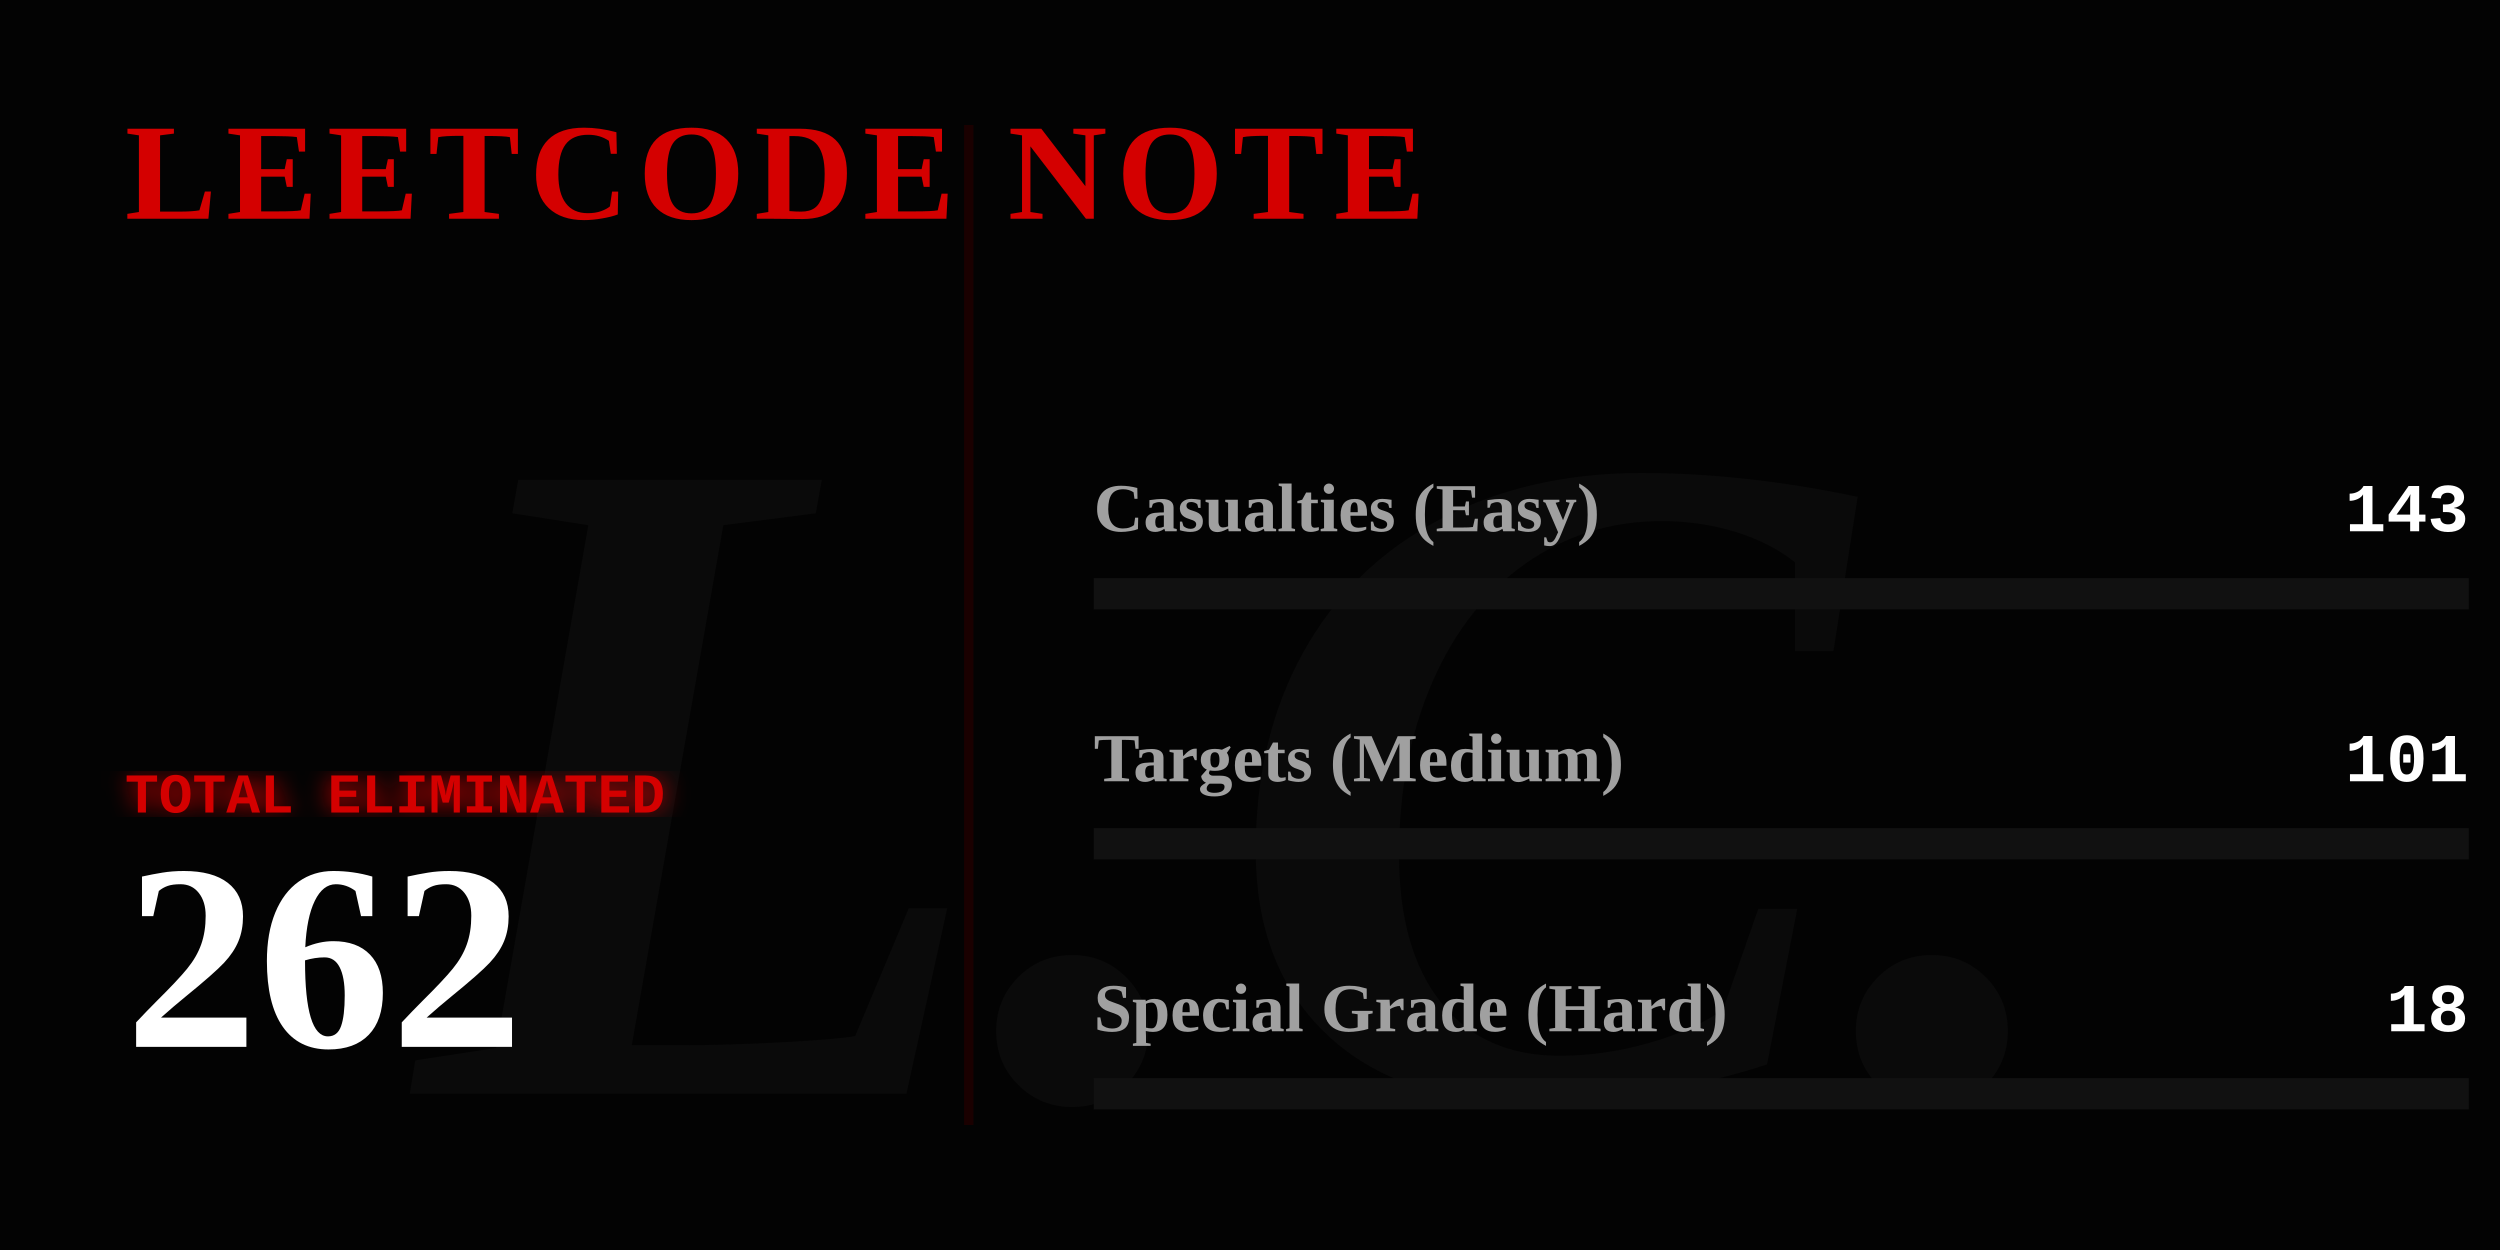
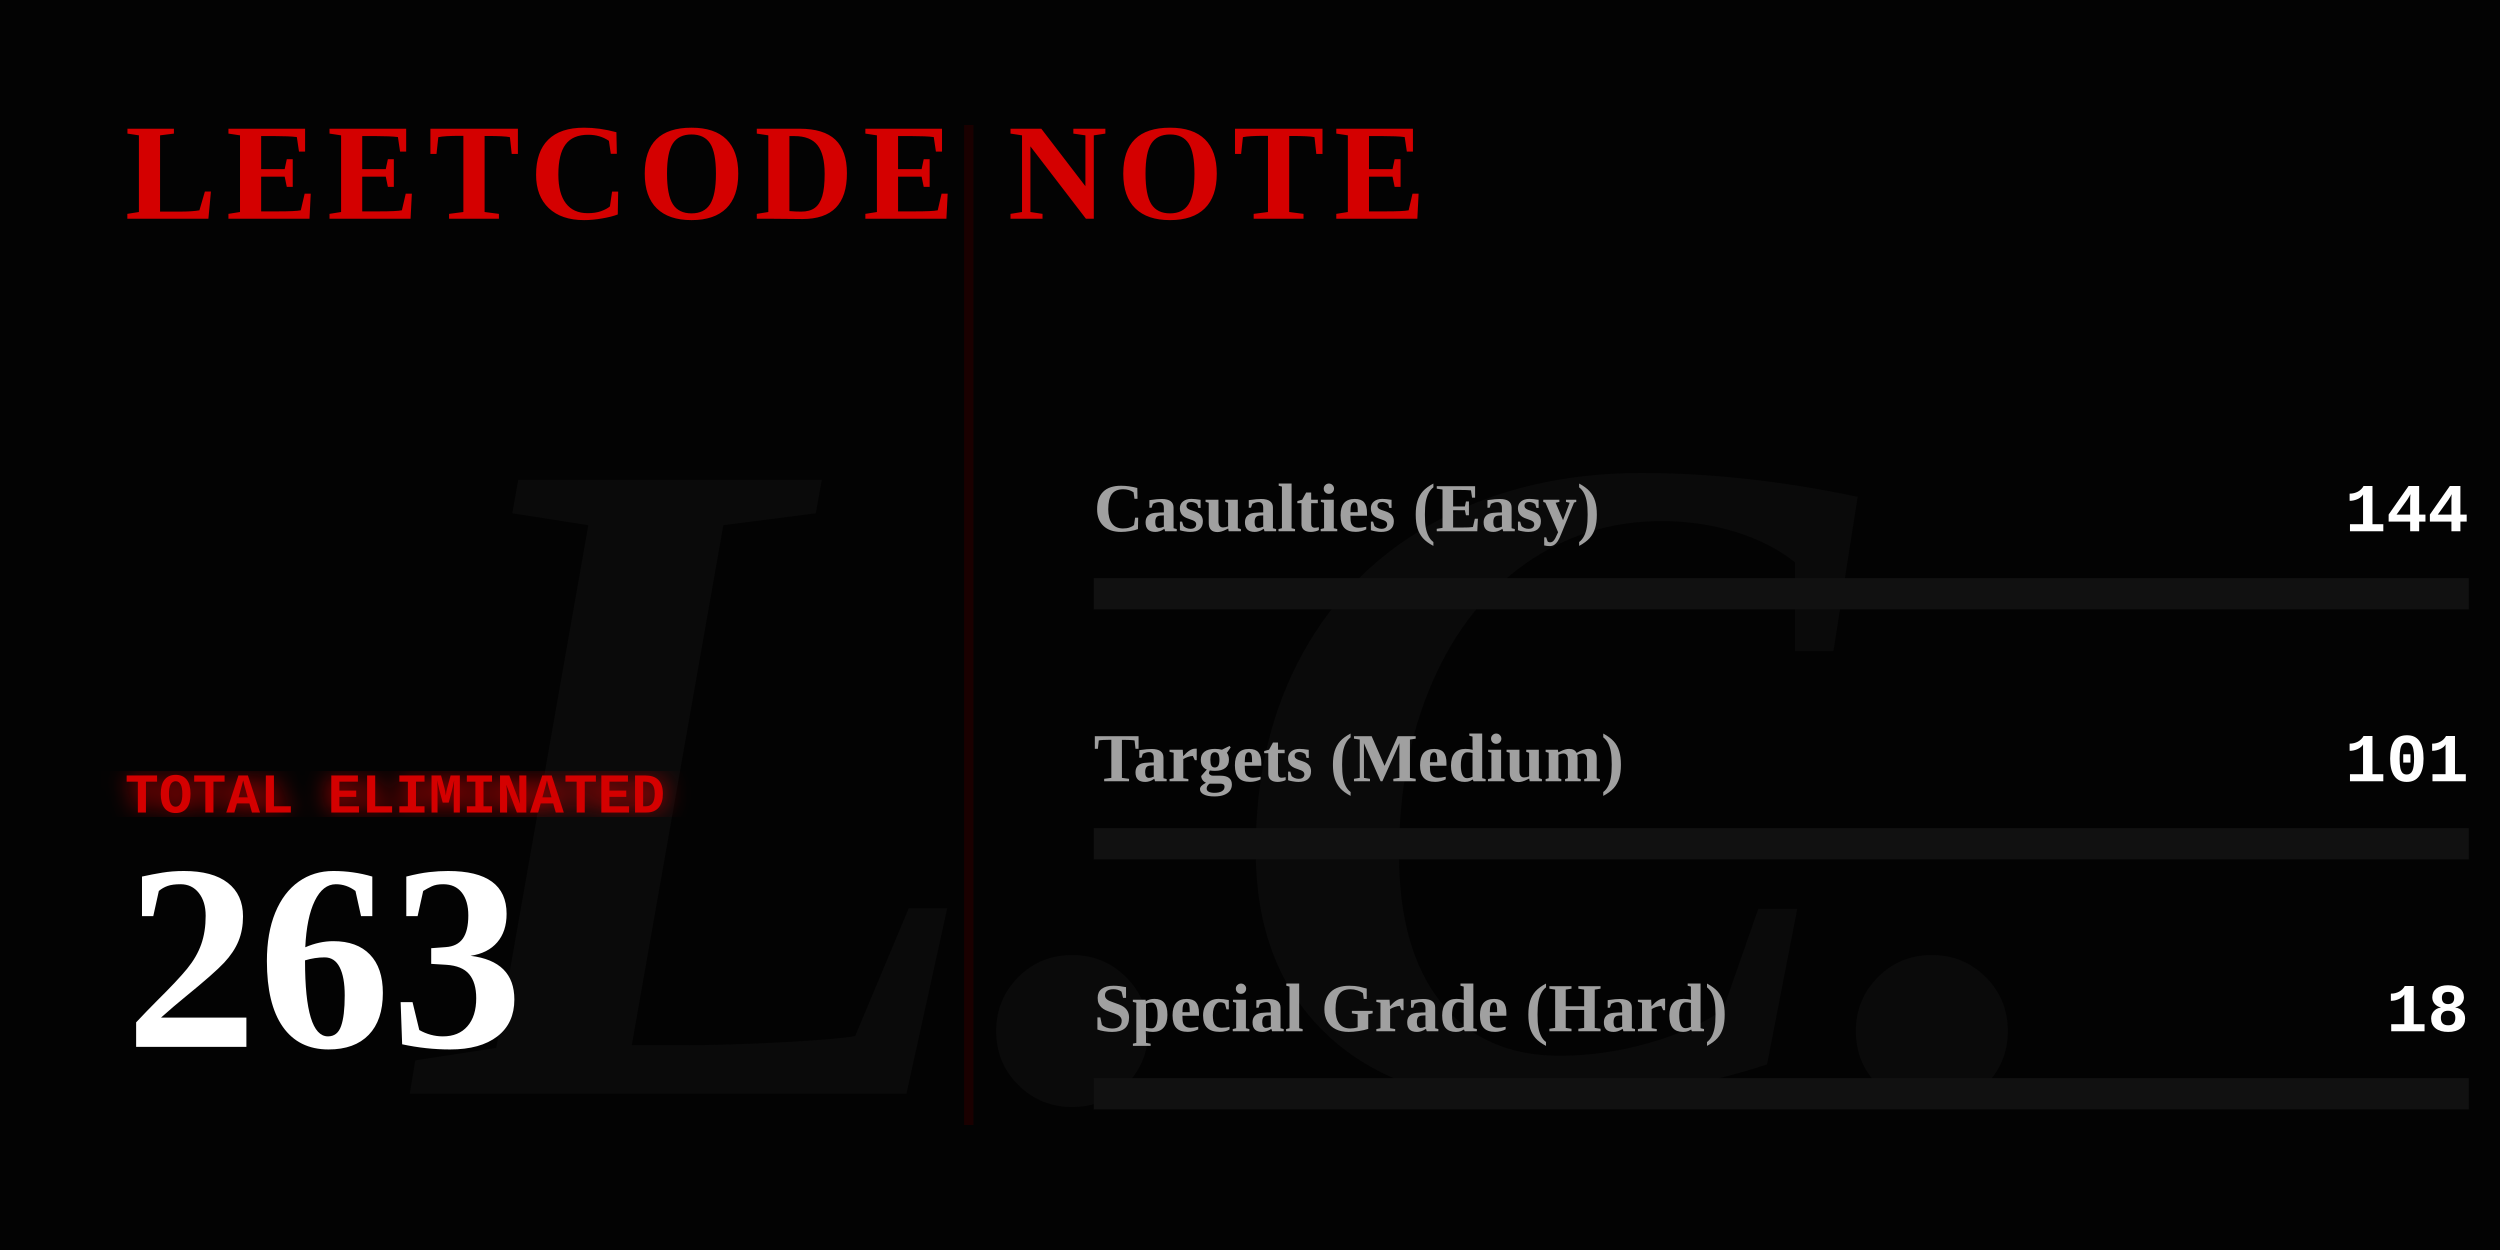
<svg xmlns="http://www.w3.org/2000/svg" width="800" height="400" viewBox="0 0 800 400" fill="none">
  <defs>
    <linearGradient id="blood-gradient" x1="0%" y1="0%" x2="100%" y2="0%">
      <stop offset="0%" stop-color="#4a0000" />
      <stop offset="50%" stop-color="#8a0303" />
      <stop offset="100%" stop-color="#ff0000" />
    </linearGradient>
    <filter id="glow">
      <feGaussianBlur stdDeviation="4" result="coloredBlur" />
      <feMerge>
        <feMergeNode in="coloredBlur" />
        <feMergeNode in="SourceGraphic" />
      </feMerge>
    </filter>
  </defs>
  <style>
    .gothic { font-family: 'Times New Roman', serif; font-weight: 900; }
    .typewriter { font-family: 'Courier New', Courier, monospace; font-weight: bold; }
    @keyframes flicker {
      0%, 19%, 21%, 23%, 25%, 54%, 56%, 100% { opacity: 1; text-shadow: 0 0 12px #ff0000; }
      20%, 22%, 24%, 55% { opacity: 0; text-shadow: none; }
    }
    @keyframes heartbeat {
      0% { transform: scale(1); filter: drop-shadow(0 0 4px #ff0000); }
      14% { transform: scale(1.05); filter: drop-shadow(0 0 15px #ff0000); }
      28% { transform: scale(1); filter: drop-shadow(0 0 4px #ff0000); }
      42% { transform: scale(1.05); filter: drop-shadow(0 0 15px #ff0000); }
      70% { transform: scale(1); filter: drop-shadow(0 0 4px #ff0000); }
    }
    @keyframes inkBleed { from { width: 0; opacity: 0; } to { opacity: 1; } }
    @keyframes typeIn { from { opacity: 0; transform: translateX(-15px); } to { opacity: 1; transform: translateX(0); } }

    .flicker-text { animation: flicker 4s infinite; fill: #d40000; }
    .pulse-number { transform-origin: 50px 300px; animation: heartbeat 2s infinite; fill: #ffffff; }
    .rule-text { fill: #888888; font-size: 15px; opacity: 0; animation: typeIn 1s forwards; }
    .ink-easy { animation: inkBleed 1.5s cubic-bezier(0.1, 0.9, 0.2, 1) forwards 1s; opacity: 0; }
    .ink-medium { animation: inkBleed 1.5s cubic-bezier(0.1, 0.9, 0.2, 1) forwards 1.3s; opacity: 0; }
    .ink-hard { animation: inkBleed 1.5s cubic-bezier(0.1, 0.9, 0.2, 1) forwards 1.6s; opacity: 0; }
  </style>
  <rect width="800" height="400" fill="#030303" />
  <text x="400" y="350" class="gothic" font-size="300" fill="#0a0a0a" text-anchor="middle" font-style="italic">L.C.</text>
  <text x="40" y="70" class="gothic flicker-text" font-size="44" letter-spacing="3">LEETCODE NOTE</text>
  <text x="40" y="115" class="typewriter rule-text" style="animation-delay: 0.2s;" fill="#ffffff">How to use it:</text>
  <text x="40" y="140" class="typewriter rule-text" style="animation-delay: 0.5s;">The problem whose algorithm is</text>
  <text x="40" y="165" class="typewriter rule-text" style="animation-delay: 0.7s;">written in this repository</text>
  <text x="40" y="190" class="typewriter rule-text" style="animation-delay: 0.9s;">shall be solved.</text>
  <g transform="translate(40, 260)">
    <text x="0" y="0" class="typewriter" font-size="18" fill="#d40000" filter="url(#glow)">TOTAL ELIMINATED</text>
-     <text x="0" y="75" class="gothic pulse-number" font-size="85">262</text>
+     <text x="0" y="75" class="gothic pulse-number" font-size="85">263</text>
  </g>
  <line x1="310" y1="40" x2="310" y2="360" stroke="#1a0000" stroke-width="3" />
  <g transform="translate(350, 170)">
    <text x="0" y="0" class="gothic" font-size="22" fill="#a0a0a0">Casualties (Easy)</text>
-     <text x="440" y="0" class="typewriter" font-size="22" fill="#ffffff" text-anchor="end">143</text>
+     <text x="440" y="0" class="typewriter" font-size="22" fill="#ffffff" text-anchor="end">144</text>
    <rect x="0" y="15" width="440" height="10" fill="#111111" />
    <rect class="ink-easy" x="0" y="15" width="240" height="10" fill="#008a3e" />
  </g>
  <g transform="translate(350, 250)">
    <text x="0" y="0" class="gothic" font-size="22" fill="#a0a0a0">Targets (Medium)</text>
    <text x="440" y="0" class="typewriter" font-size="22" fill="#ffffff" text-anchor="end">101</text>
    <rect x="0" y="15" width="440" height="10" fill="#111111" />
-     <rect class="ink-medium" x="0" y="15" width="169" height="10" fill="#d47900" />
+     <rect class="ink-medium" x="0" y="15" width="168" height="10" fill="#d47900" />
  </g>
  <g transform="translate(350, 330)">
    <text x="0" y="0" class="gothic" font-size="22" fill="#a0a0a0">Special Grade (Hard)</text>
    <text x="440" y="0" class="typewriter" font-size="22" fill="#ffffff" text-anchor="end">18</text>
    <rect x="0" y="15" width="440" height="10" fill="#111111" />
    <rect class="ink-hard" x="0" y="15" width="30" height="10" fill="url(#blood-gradient)" filter="url(#glow)" />
  </g>
</svg>
